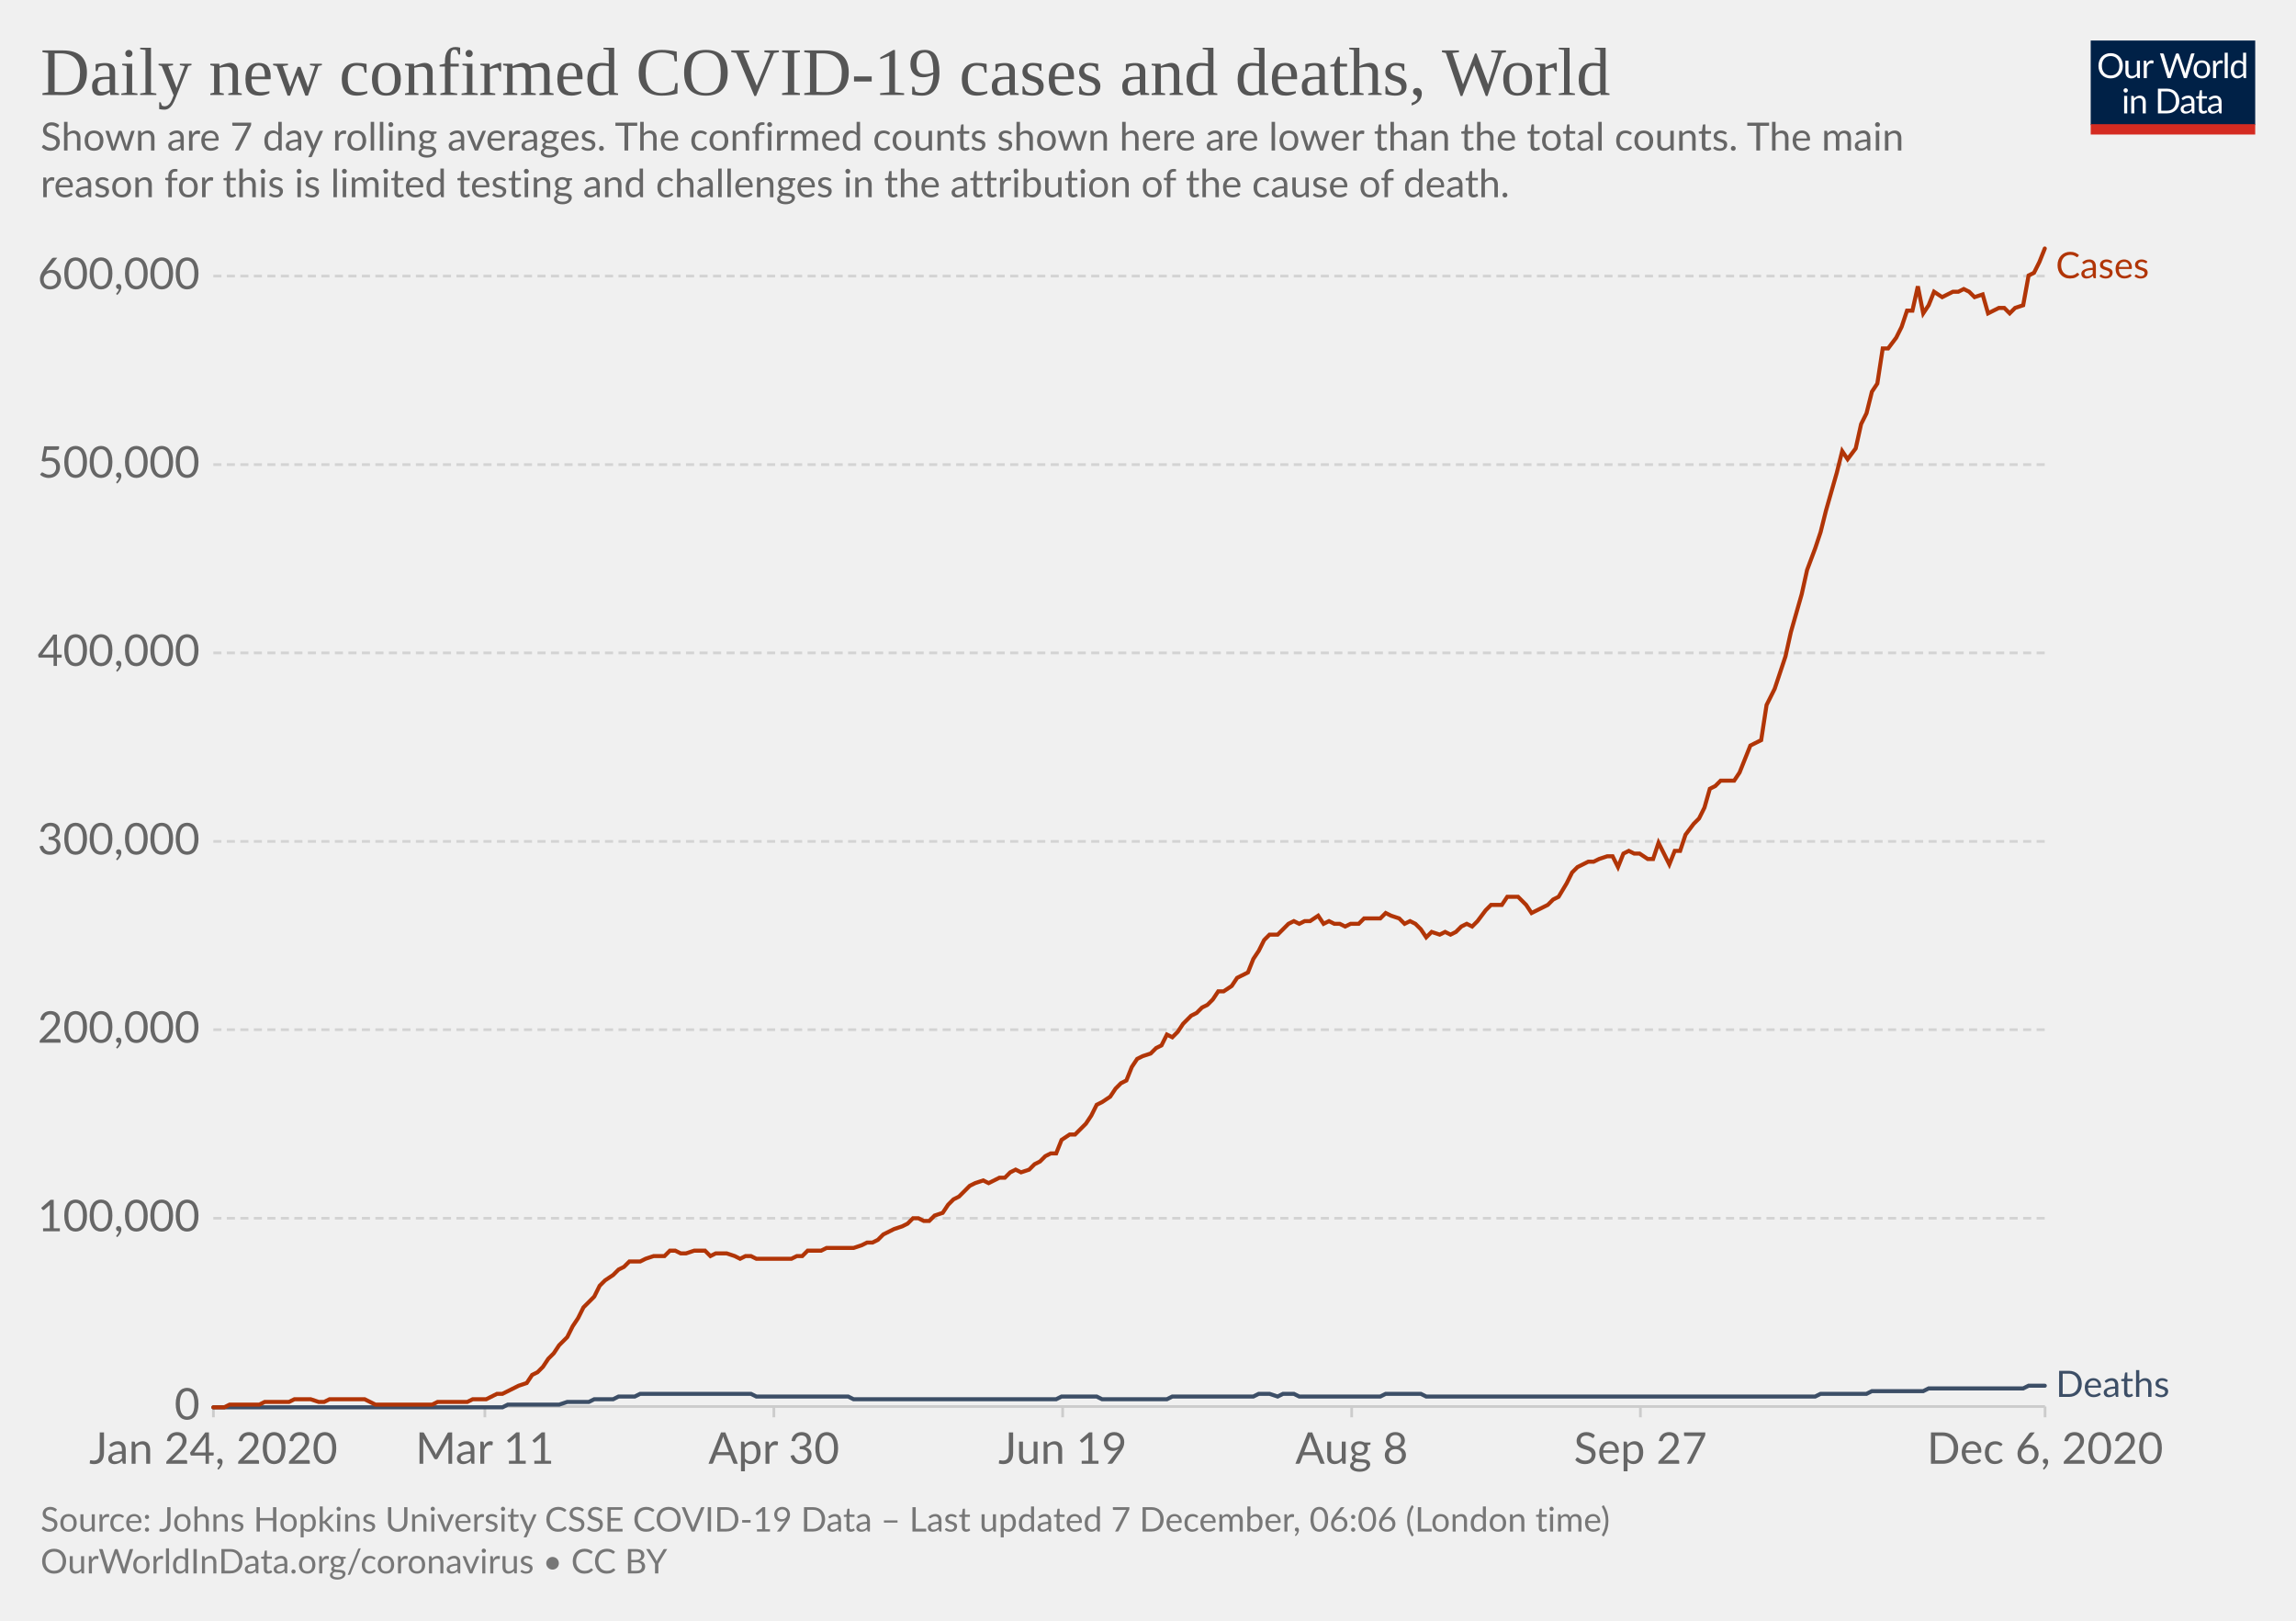
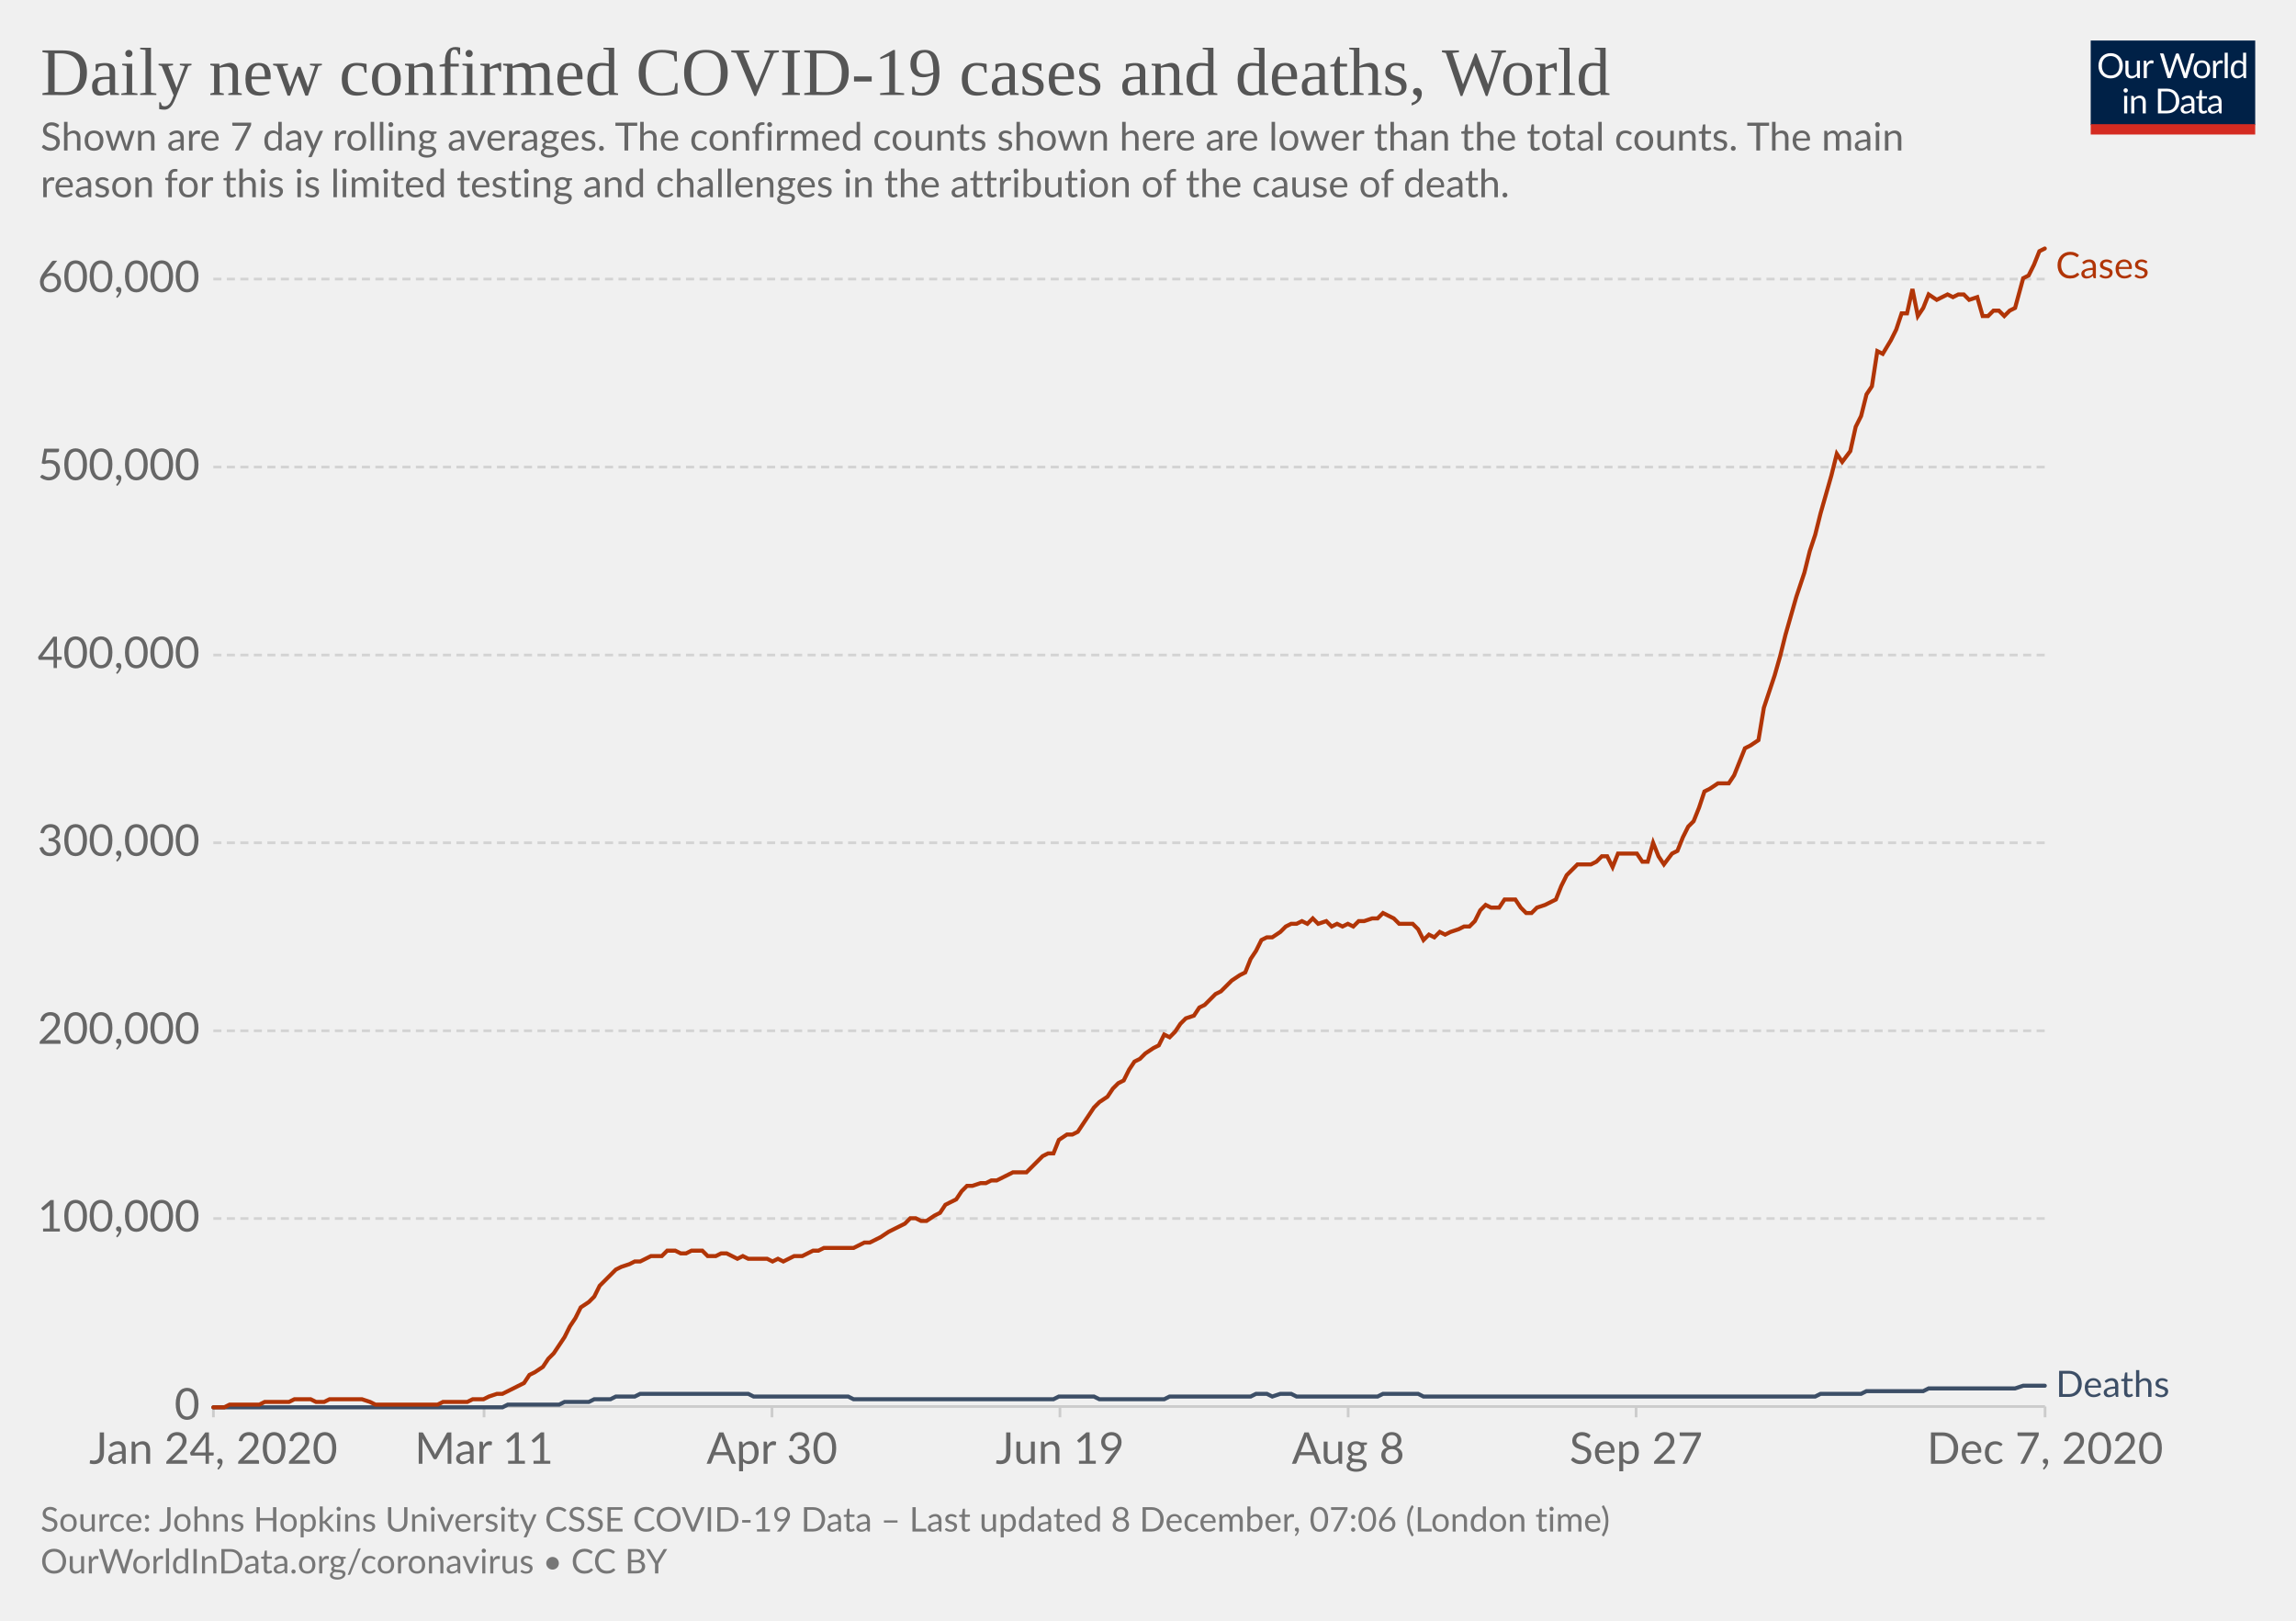
<svg xmlns="http://www.w3.org/2000/svg" version="1.1" style="background-color:#fff;-webkit-font-smoothing:antialiased" width="850" height="600" viewBox="0 0 850 600" font-family="Lato,'Helvetica Neue',Helvetica,Arial,sans-serif" font-size="18" text-rendering="optimizeLegibility">
  <g class="HeaderView">
    <g transform="matrix(.29 0 0 .29 774 15)">
      <svg width="210" height="120" viewBox="0 0 210 120" fill="none">
        <g clip-path="url(#clip0)">
          <path d="M0 0h210v107.89H0V0z" fill="#002147" />
          <path d="M40.98 32.25c0 2.36-.38 4.53-1.12 6.51a14.26 14.26 0 01-8.1 8.4c-1.9.78-4.02 1.17-6.34 1.17a16.6 16.6 0 01-6.33-1.17 14.31 14.31 0 01-8.08-8.4 18.29 18.29 0 01-1.12-6.51c0-2.36.38-4.53 1.12-6.5a14.32 14.32 0 018.07-8.44c1.92-.8 4.03-1.19 6.34-1.19 2.32 0 4.43.4 6.34 1.19 1.92.8 3.56 1.9 4.93 3.34a14.87 14.87 0 013.17 5.1 18.1 18.1 0 011.12 6.5zm-4.38 0c0-1.94-.26-3.68-.8-5.22a10.91 10.91 0 00-2.24-3.89 9.68 9.68 0 00-3.52-2.46 11.95 11.95 0 00-4.62-.86c-1.68 0-3.21.28-4.6.86a9.88 9.88 0 00-3.54 2.46 10.91 10.91 0 00-2.24 3.9c-.53 1.53-.8 3.27-.8 5.2 0 1.94.27 3.68.8 5.22a11.17 11.17 0 002.24 3.9 10.01 10.01 0 003.55 2.44c1.38.56 2.9.83 4.6.83 1.7 0 3.24-.27 4.61-.83a9.8 9.8 0 003.52-2.44 11.17 11.17 0 002.25-3.9c.53-1.54.8-3.28.8-5.21zm26.22-6.54V48H60.5c-.56 0-.9-.27-1.05-.81l-.31-2.4a12.45 12.45 0 01-3.26 2.6c-1.2.64-2.58.96-4.13.96-1.22 0-2.3-.2-3.24-.6a6.52 6.52 0 01-2.33-1.7 7.37 7.37 0 01-1.43-2.67c-.3-1.04-.46-2.2-.46-3.45V25.7h3.91v14.22c0 1.68.38 2.99 1.15 3.91.77.93 1.96 1.39 3.54 1.39 1.16 0 2.24-.27 3.23-.82a10.42 10.42 0 002.8-2.28V25.7h3.91zm8.61 4.47a9.94 9.94 0 012.6-3.56 5.64 5.64 0 013.76-1.3c.47 0 .92.05 1.34.15.44.1.83.27 1.17.49l-.3 2.92c-.09.37-.3.55-.66.55-.2 0-.5-.04-.9-.13a6.21 6.21 0 00-3.24.18c-.54.2-1.03.5-1.47.92-.42.4-.81.9-1.17 1.5-.33.58-.64 1.26-.92 2.02V48H67.7V25.71h2.25c.42 0 .72.08.88.25.16.16.27.44.33.83l.26 3.39zm61.16-13.7L122.75 48h-3.82l-7.99-24.05a21.95 21.95 0 01-.42-1.58 38.36 38.36 0 01-.44 1.58L102.05 48h-3.83L88.4 16.47h3.54c.38 0 .7.1.95.29.26.2.43.43.5.73l6.52 21.9c.1.4.2.83.28 1.28.1.46.2.94.29 1.46l.3-1.46c.12-.47.25-.9.38-1.27l7.41-21.91c.1-.25.26-.48.51-.69.27-.22.58-.33.95-.33h1.23c.38 0 .69.1.92.29.24.2.41.43.53.73l7.4 21.9a28.4 28.4 0 01.68 2.62 29.52 29.52 0 01.52-2.61l6.54-21.91c.07-.27.23-.5.48-.7.27-.21.58-.32.95-.32h3.32zm9.35 8.88c1.63 0 3.1.27 4.4.82a9.43 9.43 0 015.46 5.94c.5 1.4.74 2.98.74 4.73 0 1.76-.25 3.34-.74 4.75a9.43 9.43 0 01-5.46 5.92c-1.3.52-2.77.79-4.4.79-1.64 0-3.12-.27-4.44-.8a9.42 9.42 0 01-3.35-2.3c-.92-1-1.63-2.2-2.13-3.61-.49-1.41-.73-3-.73-4.75s.24-3.33.73-4.73c.5-1.43 1.2-2.64 2.13-3.63a9.4 9.4 0 013.35-2.31c1.32-.55 2.8-.82 4.44-.82zm0 19.89c2.2 0 3.84-.73 4.93-2.2 1.08-1.48 1.63-3.54 1.63-6.18 0-2.66-.55-4.72-1.63-6.2-1.09-1.49-2.73-2.23-4.93-2.23-1.12 0-2.09.2-2.93.57a5.7 5.7 0 00-2.06 1.65 7.5 7.5 0 00-1.24 2.67c-.26 1.04-.4 2.22-.4 3.54 0 2.64.55 4.7 1.64 6.18 1.1 1.47 2.76 2.2 4.99 2.2zm17.97-15.07a9.94 9.94 0 012.6-3.56 5.64 5.64 0 013.76-1.3c.47 0 .91.05 1.34.15.44.1.83.27 1.16.49l-.28 2.92c-.09.37-.31.55-.66.55-.2 0-.5-.04-.9-.13a6.2 6.2 0 00-3.24.18c-.54.2-1.03.5-1.47.92-.43.4-.82.9-1.17 1.5a13.1 13.1 0 00-.92 2.02V48h-3.94V25.71h2.24c.43 0 .72.08.88.25.17.16.28.44.33.83l.27 3.39zm15.04-14.59V48h-3.92V15.6h3.92zm19.55 15.43a6.22 6.22 0 00-2.38-2.05 6.7 6.7 0 00-2.86-.6c-2.07 0-3.66.75-4.77 2.23-1.12 1.48-1.68 3.6-1.68 6.33 0 1.46.13 2.7.38 3.74a7.29 7.29 0 001.1 2.56 4.35 4.35 0 001.78 1.45c.7.3 1.5.46 2.4.46 1.29 0 2.41-.3 3.36-.88a9.6 9.6 0 002.67-2.49V31.02zm3.91-15.43V48h-2.33c-.56 0-.9-.27-1.06-.81l-.35-2.71a12.13 12.13 0 01-3.25 2.77 8.28 8.28 0 01-4.23 1.06 7.31 7.31 0 01-6.14-2.9c-.73-.96-1.3-2.15-1.69-3.57a18.35 18.35 0 01.07-9.48 11.29 11.29 0 011.89-3.7 8.7 8.7 0 017.06-3.34 7.96 7.96 0 016.12 2.62V15.59h3.91zM46.61 70.71V93H42.7V70.71h3.91zm.84-7c0 .39-.08.75-.24 1.09a2.81 2.81 0 01-1.52 1.47 2.67 2.67 0 01-2.16 0 2.9 2.9 0 01-1.45-1.47 2.67 2.67 0 010-2.16c.15-.35.35-.65.6-.9.25-.27.53-.47.85-.62a2.67 2.67 0 012.16 0c.35.15.65.35.9.62.27.25.47.55.62.9.16.34.24.7.24 1.08zm7.97 10.24c.49-.54 1-1.04 1.54-1.48a9.85 9.85 0 013.66-1.84 8.96 8.96 0 015.43.35c.94.4 1.72.97 2.33 1.71a7.36 7.36 0 011.43 2.67c.32 1.04.49 2.19.49 3.45V93h-3.94V78.81c0-1.69-.4-3-1.17-3.92-.76-.93-1.93-1.4-3.5-1.4a6.6 6.6 0 00-3.25.83c-1 .56-1.92 1.31-2.77 2.27V93h-3.94V70.71h2.35c.56 0 .9.28 1.04.82l.3 2.42zm57.7 3.3c0 2.36-.37 4.5-1.11 6.44a14.3 14.3 0 01-3.17 4.98 14.1 14.1 0 01-4.93 3.2c-1.9.76-4.02 1.13-6.33 1.13H85.8V61.47h11.77c2.31 0 4.42.39 6.33 1.15a13.8 13.8 0 018.1 8.18 17.75 17.75 0 011.12 6.45zm-4.37 0c0-1.94-.26-3.67-.8-5.2a10.94 10.94 0 00-2.23-3.87 9.57 9.57 0 00-3.53-2.42 12.23 12.23 0 00-4.61-.83h-7.5v24.62h7.5c1.7 0 3.24-.28 4.61-.84a9.7 9.7 0 003.53-2.4 10.94 10.94 0 002.24-3.87c.53-1.53.8-3.26.8-5.2zm19.8 5.72c-1.8.06-3.34.2-4.62.44-1.26.22-2.3.51-3.1.88-.8.36-1.37.8-1.74 1.3-.35.5-.53 1.05-.53 1.67 0 .58.1 1.1.3 1.52a3 3 0 00.76 1.05c.34.27.73.46 1.17.6.45.11.94.17 1.45.17a7.28 7.28 0 003.5-.81 11.95 11.95 0 002.82-2.2v-4.62zm-12.65-9.11a12.73 12.73 0 013.98-2.66c1.43-.59 3-.88 4.73-.88 1.25 0 2.36.2 3.33.61a6.81 6.81 0 013.94 4.38c.33 1.04.5 2.19.5 3.43V93h-1.74a1.8 1.8 0 01-.88-.18c-.2-.13-.36-.38-.48-.74l-.44-2.12c-.59.55-1.16 1.03-1.72 1.46a9.48 9.48 0 01-3.74 1.7c-.69.15-1.46.23-2.3.23-.87 0-1.69-.12-2.45-.35a5.34 5.34 0 01-3.34-2.93 6.64 6.64 0 01-.49-2.64c0-.88.25-1.72.73-2.53a6.33 6.33 0 012.35-2.17c1.09-.63 2.5-1.15 4.25-1.54 1.75-.41 3.89-.65 6.42-.7v-1.75c0-1.73-.37-3.03-1.12-3.91-.75-.9-1.84-1.34-3.28-1.34-.97 0-1.78.12-2.44.37-.64.23-1.2.5-1.7.81l-1.23.82c-.33.23-.67.35-1 .35-.27 0-.5-.07-.69-.2a2.1 2.1 0 01-.48-.53l-.7-1.25zm27.67 19.5c-1.76 0-3.12-.5-4.07-1.48-.94-.98-1.41-2.4-1.41-4.25V74h-2.68a.9.9 0 01-.6-.2c-.16-.14-.24-.36-.24-.66v-1.56l3.65-.46.9-6.89a.9.9 0 01.29-.52.88.88 0 01.62-.22H142v7.67h6.44V74H142v13.38c0 .94.22 1.63.68 2.09.45.45 1.04.68 1.76.68a3.21 3.21 0 001.85-.53l.55-.35c.16-.12.3-.18.41-.18.2 0 .4.13.55.38l1.15 1.87a7.45 7.45 0 01-2.44 1.5c-.96.35-1.94.52-2.95.52zm19.68-10.4c-1.8.07-3.34.21-4.62.45-1.26.22-2.3.51-3.1.88-.8.36-1.37.8-1.74 1.3-.35.5-.53 1.05-.53 1.67 0 .58.1 1.1.3 1.52.18.42.44.77.76 1.05.34.27.73.46 1.17.6.45.11.94.17 1.45.17a7.3 7.3 0 003.5-.81 12.04 12.04 0 002.82-2.2v-4.62zm-12.65-9.1a12.72 12.72 0 013.99-2.66c1.42-.59 3-.88 4.72-.88 1.25 0 2.36.2 3.33.61a6.81 6.81 0 013.94 4.38c.33 1.04.5 2.19.5 3.43V93h-1.74a1.8 1.8 0 01-.88-.18c-.2-.13-.36-.38-.48-.74l-.44-2.12c-.59.55-1.16 1.03-1.72 1.46a9.48 9.48 0 01-3.74 1.7c-.69.15-1.46.23-2.3.23-.87 0-1.69-.12-2.45-.35a5.33 5.33 0 01-3.34-2.93 6.62 6.62 0 01-.49-2.64c0-.88.25-1.72.73-2.53a6.33 6.33 0 012.35-2.17c1.09-.63 2.5-1.15 4.25-1.54a31.2 31.2 0 016.42-.7v-1.75c0-1.73-.37-3.03-1.12-3.91-.75-.9-1.84-1.34-3.28-1.34-.97 0-1.78.12-2.44.37-.64.23-1.2.5-1.7.81-.46.3-.87.57-1.22.82-.34.23-.68.35-1.02.35-.26 0-.49-.07-.68-.2a1.88 1.88 0 01-.48-.53l-.7-1.25z" fill="#fff" />
          <path fill="#D42B21" d="M0 106.79h210V120H0z" />
        </g>
        <defs>
          <clipPath id="clip0">
            <path fill="#fff" d="M0 0h210v120H0z" />
          </clipPath>
        </defs>
      </svg>
    </g>
    <a href="https://ourworldindata.org/grapher/daily-covid-cases-deaths-7-day-ra?time=2020-01-02..latest" target="_blank" rel="noopener" font-family="&quot;Playfair Display&quot;,Georgia,&quot;Times New Roman&quot;,serif">
      <text font-size="25.2" x="15" y="35.2" fill="#555">
        <tspan x="15" y="35.16">Daily new confirmed COVID-19 cases and deaths, World</tspan>
      </text>
    </a>
    <text font-size="14.4" x="15" y="55.7" fill="#666">
      <tspan x="15" y="55.72">Shown are 7 day rolling averages. The confirmed counts shown here are lower than the total counts. The main</tspan>
      <tspan x="15" y="73">reason for this is limited testing and challenges in the attribution of the cause of death.</tspan>
    </text>
  </g>
  <g class="LineChart">
    <defs>
      <clipPath id="a">
        <path d="M68.97 0h830v899.4h-830z" />
      </clipPath>
    </defs>
    <g class="DualAxisView">
      <g class="HorizontalAxis">
-         <path stroke="#ccc" d="M79 520.7v4M179.5 520.7v4M286.5 520.7v4M393.4 520.7v4M500.4 520.7v4M607.3 520.7v4M757.1 520.7v4" />
+         <path stroke="#ccc" d="M79 520.7v4M179.2 520.7v4M285.8 520.7v4M392.4 520.7v4M499.1 520.7v4M605.7 520.7v4M757.1 520.7v4" />
        <text x="79" y="541.9" fill="#666" text-anchor="middle" font-size="16.2">Jan 24, 2020</text>
-         <text x="179.5" y="541.9" fill="#666" text-anchor="middle" font-size="16.2">Mar 11</text>
-         <text x="286.5" y="541.9" fill="#666" text-anchor="middle" font-size="16.2">Apr 30</text>
-         <text x="393.4" y="541.9" fill="#666" text-anchor="middle" font-size="16.2">Jun 19</text>
-         <text x="500.4" y="541.9" fill="#666" text-anchor="middle" font-size="16.2">Aug 8</text>
-         <text x="607.3" y="541.9" fill="#666" text-anchor="middle" font-size="16.2">Sep 27</text>
-         <text x="757.1" y="541.9" fill="#666" text-anchor="middle" font-size="16.2">Dec 6, 2020</text>
+         <text x="179.2" y="541.9" fill="#666" text-anchor="middle" font-size="16.2">Mar 11</text>
+         <text x="285.8" y="541.9" fill="#666" text-anchor="middle" font-size="16.2">Apr 30</text>
+         <text x="392.4" y="541.9" fill="#666" text-anchor="middle" font-size="16.2">Jun 19</text>
+         <text x="499.1" y="541.9" fill="#666" text-anchor="middle" font-size="16.2">Aug 8</text>
+         <text x="605.7" y="541.9" fill="#666" text-anchor="middle" font-size="16.2">Sep 27</text>
+         <text x="757.1" y="541.9" fill="#666" text-anchor="middle" font-size="16.2">Dec 7, 2020</text>
      </g>
      <g class="VerticalAxis" fill="#666" dominant-baseline="middle" text-anchor="end" font-size="16.2">
        <text x="73.97" y="520.7">0</text>
-         <text x="73.97" y="451">100,000</text>
-         <text x="73.97" y="381.2">200,000</text>
-         <text x="73.97" y="311.5">300,000</text>
-         <text x="73.97" y="241.7">400,000</text>
-         <text x="73.97" y="172">500,000</text>
-         <text x="73.97" y="102.2">600,000</text>
+         <text x="73.97" y="451.1">100,000</text>
+         <text x="73.97" y="381.6">200,000</text>
+         <text x="73.97" y="312">300,000</text>
+         <text x="73.97" y="242.5">400,000</text>
+         <text x="73.97" y="172.9">500,000</text>
+         <text x="73.97" y="103.3">600,000</text>
      </g>
      <g class="AxisGridLines horizontalLines">
        <path stroke="#ccc" d="M78.97 520.7h678.1" />
-         <path stroke="#d3d3d3" stroke-dasharray="3,2" d="M78.97 451h678.1M78.97 381.2h678.1M78.97 311.5h678.1M78.97 241.7h678.1M78.97 172h678.1M78.97 102.2h678.1" />
+         <path stroke="#d3d3d3" stroke-dasharray="3,2" d="M78.97 451.1h678.1M78.97 381.6h678.1M78.97 312h678.1M78.97 242.5h678.1M78.97 172.9h678.1M78.97 103.3h678.1" />
      </g>
    </g>
    <g clip-path="url(#a)">
      <g class="LineLabels" cursor="default">
        <g class="legendMark">
          <text font-size="13.5" x="761.1" y="103" fill="#B13507">
            <tspan x="761.07" y="103">Cases</tspan>
          </text>
        </g>
        <g class="legendMark">
          <text font-size="13.5" x="761.1" y="517.1" fill="#3C4E66">
            <tspan x="761.07" y="517.15">Deaths</tspan>
          </text>
        </g>
      </g>
      <g class="Lines">
        <g class="key-World_0">
-           <path stroke="#3C4E66" stroke-linecap="round" d="M79 521h107l2-1h19l3-1h8l2-1h7l2-1h6l2-1h41l2 1h34l2 1h75l2-1h13l2 1h24l2-1h30l2-1h4l3 1 2-1h4l2 1h30l2-1h13l2 1h144l2-1h17l2-1h19l2-1h35l2-1h6" fill="none" stroke-width="1.5" />
+           <path stroke="#3C4E66" stroke-linecap="round" d="M79 521h107l2-1h19l2-1h9l2-1h6l2-1h7l2-1h40l2 1h35l2 1h74l2-1h13l2 1h24l2-1h30l2-1h4l2 1 3-1h4l2 1h30l2-1h13l2 1h145l2-1h15l2-1h21l2-1h32l3-1h8" fill="none" stroke-width="1.5" />
        </g>
        <g class="key-World_1">
-           <path stroke="#B13507" stroke-linecap="round" d="M79 521h4l2-1h11l2-1h9l2-1h6l3 1h2l2-1h13l2 1 2 1h21l2-1h11l2-1h5l2-1 2-1h2l2-1 2-1 2-1 3-1 2-3 2-1 2-2 2-3 2-2 2-3 3-3 2-4 2-3 2-4 2-2 2-2 2-4 2-2 3-2 2-2 2-1 2-2h4l2-1 3-1h4l2-2h2l2 1h2l3-1h4l2 2 2-1h4l3 1 2 1 2-1h2l2 1h13l2-1h2l2-2h5l2-1h10l3-1 2-1h2l2-1 2-2 2-1 2-1 3-1 2-1 2-2h2l2 1h2l2-2 3-1 2-3 2-2 2-1 2-2 2-2 2-1 3-1 2 1 2-1 2-1h2l2-2 2-1 2 1 3-1 2-2 2-1 2-2 2-1h2l2-5 3-2h2l2-2 2-2 2-3 2-4 2-1 3-2 2-3 2-2 2-1 2-5 2-3 2-1 3-1 2-2 2-1 2-4 2 1 2-2 2-3 3-3 2-1 2-2 2-1 2-2 2-3h2l3-2 2-3 2-1 2-1 2-5 2-3 2-4 2-2h3l2-2 2-2 2-1 2 1 2-1h2l3-2 2 3 2-1 2 1h2l2 1 2-1h3l2-2h6l2-2 2 1 3 1 2 2 2-1 2 1 2 2 2 3 2-2 3 1 2-1 2 1 2-1 2-2 2-1 2 1 2-2 3-4 2-2h4l2-3h4l3 3 2 3 2-1 2-1 2-1 2-2 2-1 3-5 2-4 2-2 2-1 2-1h2l2-1 3-1h2l2 4 2-5 2-1 2 1h2l3 2h2l2-6 2 4 2 4 2-5h2l2-6 3-4 2-2 2-4 2-7 2-1 2-2h5l2-3 2-5 2-5 2-1 2-1 2-13 3-6 2-6 2-6 2-9 2-7 2-7 2-9 3-8 2-6 2-8 2-7 2-7 2-8 2 3 3-4 2-9 2-4 2-8 2-3 2-13h2l3-4 2-4 2-6h2l2-9 2 10 2-3 2-5 3 2 2-1 2-1h2l2-1 2 1 2 2 3-1 2 7 2-1 2-1h2l2 2 2-2 3-1 2-11 2-1 2-4 2-5" fill="none" stroke-width="1.5" />
+           <path stroke="#B13507" stroke-linecap="round" d="M79 521h4l2-1h11l2-1h9l2-1h6l2 1h3l2-1h12l3 1 2 1h23l2-1h9l2-1h4l2-1 3-1h2l2-1 2-1 2-1 2-1 2-3 2-1 3-2 2-3 2-2 2-3 2-3 2-4 2-3 2-4 3-2 2-2 2-4 2-2 2-2 2-2 2-1 3-1 2-1h2l2-1 2-1h4l2-2h3l2 1h2l2-1h4l2 2h3l2-1h2l2 1 2 1 2-1 2 1h7l2 1 2-1 2 1 2-1 2-1h3l2-1 2-1h2l2-1h11l2-1 2-1h2l2-1 2-1 3-2 2-1 2-1 2-1 2-2h2l2 1h2l3-2 2-1 2-3 2-1 2-1 2-3 2-2h2l3-1h2l2-1h2l2-1 2-1 2-1h5l2-2 2-2 2-2 2-1h2l2-5 3-2h2l2-1 2-3 2-3 2-3 2-2 3-2 2-3 2-2 2-1 2-4 2-3 2-1 2-2 3-2 2-1 2-4 2 1 2-2 2-3 2-2 3-1 2-3 2-1 2-2 2-2 2-1 2-2 2-2 3-2 2-1 2-5 2-3 2-4 2-1h2l3-2 2-2 2-1h2l2-1 2 1 2-2 2 2 3-1 2 2 2-1 2 1 2-1 2 1 2-2h2l3-1h2l2-2 2 1 2 1 2 2h5l2 2 2 4 2-2 2 1 2-2 2 1 2-1 3-1 2-1h2l2-2 2-4 2-2 2 1h3l2-3h4l2 3 2 2h2l2-2 3-1 2-1 2-1 2-5 2-4 2-2 2-2h5l2-1 2-2h2l2 4 2-5h7l2 3h2l2-7 2 5 2 3 3-4 2-1 2-5 2-4 2-2 2-5 2-6 2-1 3-2h4l2-3 2-5 2-5 2-1 3-2 2-12 2-6 2-6 2-7 2-8 2-7 2-7 3-9 2-8 2-6 2-8 2-7 2-7 2-8 2 3 3-4 2-9 2-4 2-8 2-3 2-13 2 1 3-5 2-4 2-6h2l2-9 2 10 2-3 2-5 3 2 2-1 2-1 2 1 2-1h2l2 2 3-1 2 7h2l2-2h2l2 2 2-2 2-1 3-11 2-1 2-4 2-5 2-1" fill="none" stroke-width="1.5" />
        </g>
      </g>
    </g>
  </g>
  <g class="SourcesFooter" fill="#777">
    <g class="clickable" fill="#777">
      <text font-size="12.6" x="15" y="567">
-         <tspan x="15" y="566.98">Source: Johns Hopkins University CSSE COVID-19 Data – Last updated 7 December, 06:06 (London time)</tspan>
+         <tspan x="15" y="566.98">Source: Johns Hopkins University CSSE COVID-19 Data – Last updated 8 December, 07:06 (London time)</tspan>
      </text>
    </g>
    <text font-size="12.6" x="15" y="582.5">
      <tspan x="15" y="582.48">
        <a target="_blank" href="https://ourworldindata.org/coronavirus" fill="#777">OurWorldInData.org/coronavirus</a> • <a class="cclogo" href="http://creativecommons.org/licenses/by/4.0/deed.en_US" target="_blank" fill="#777">CC BY</a>
      </tspan>
    </text>
  </g>
</svg>
